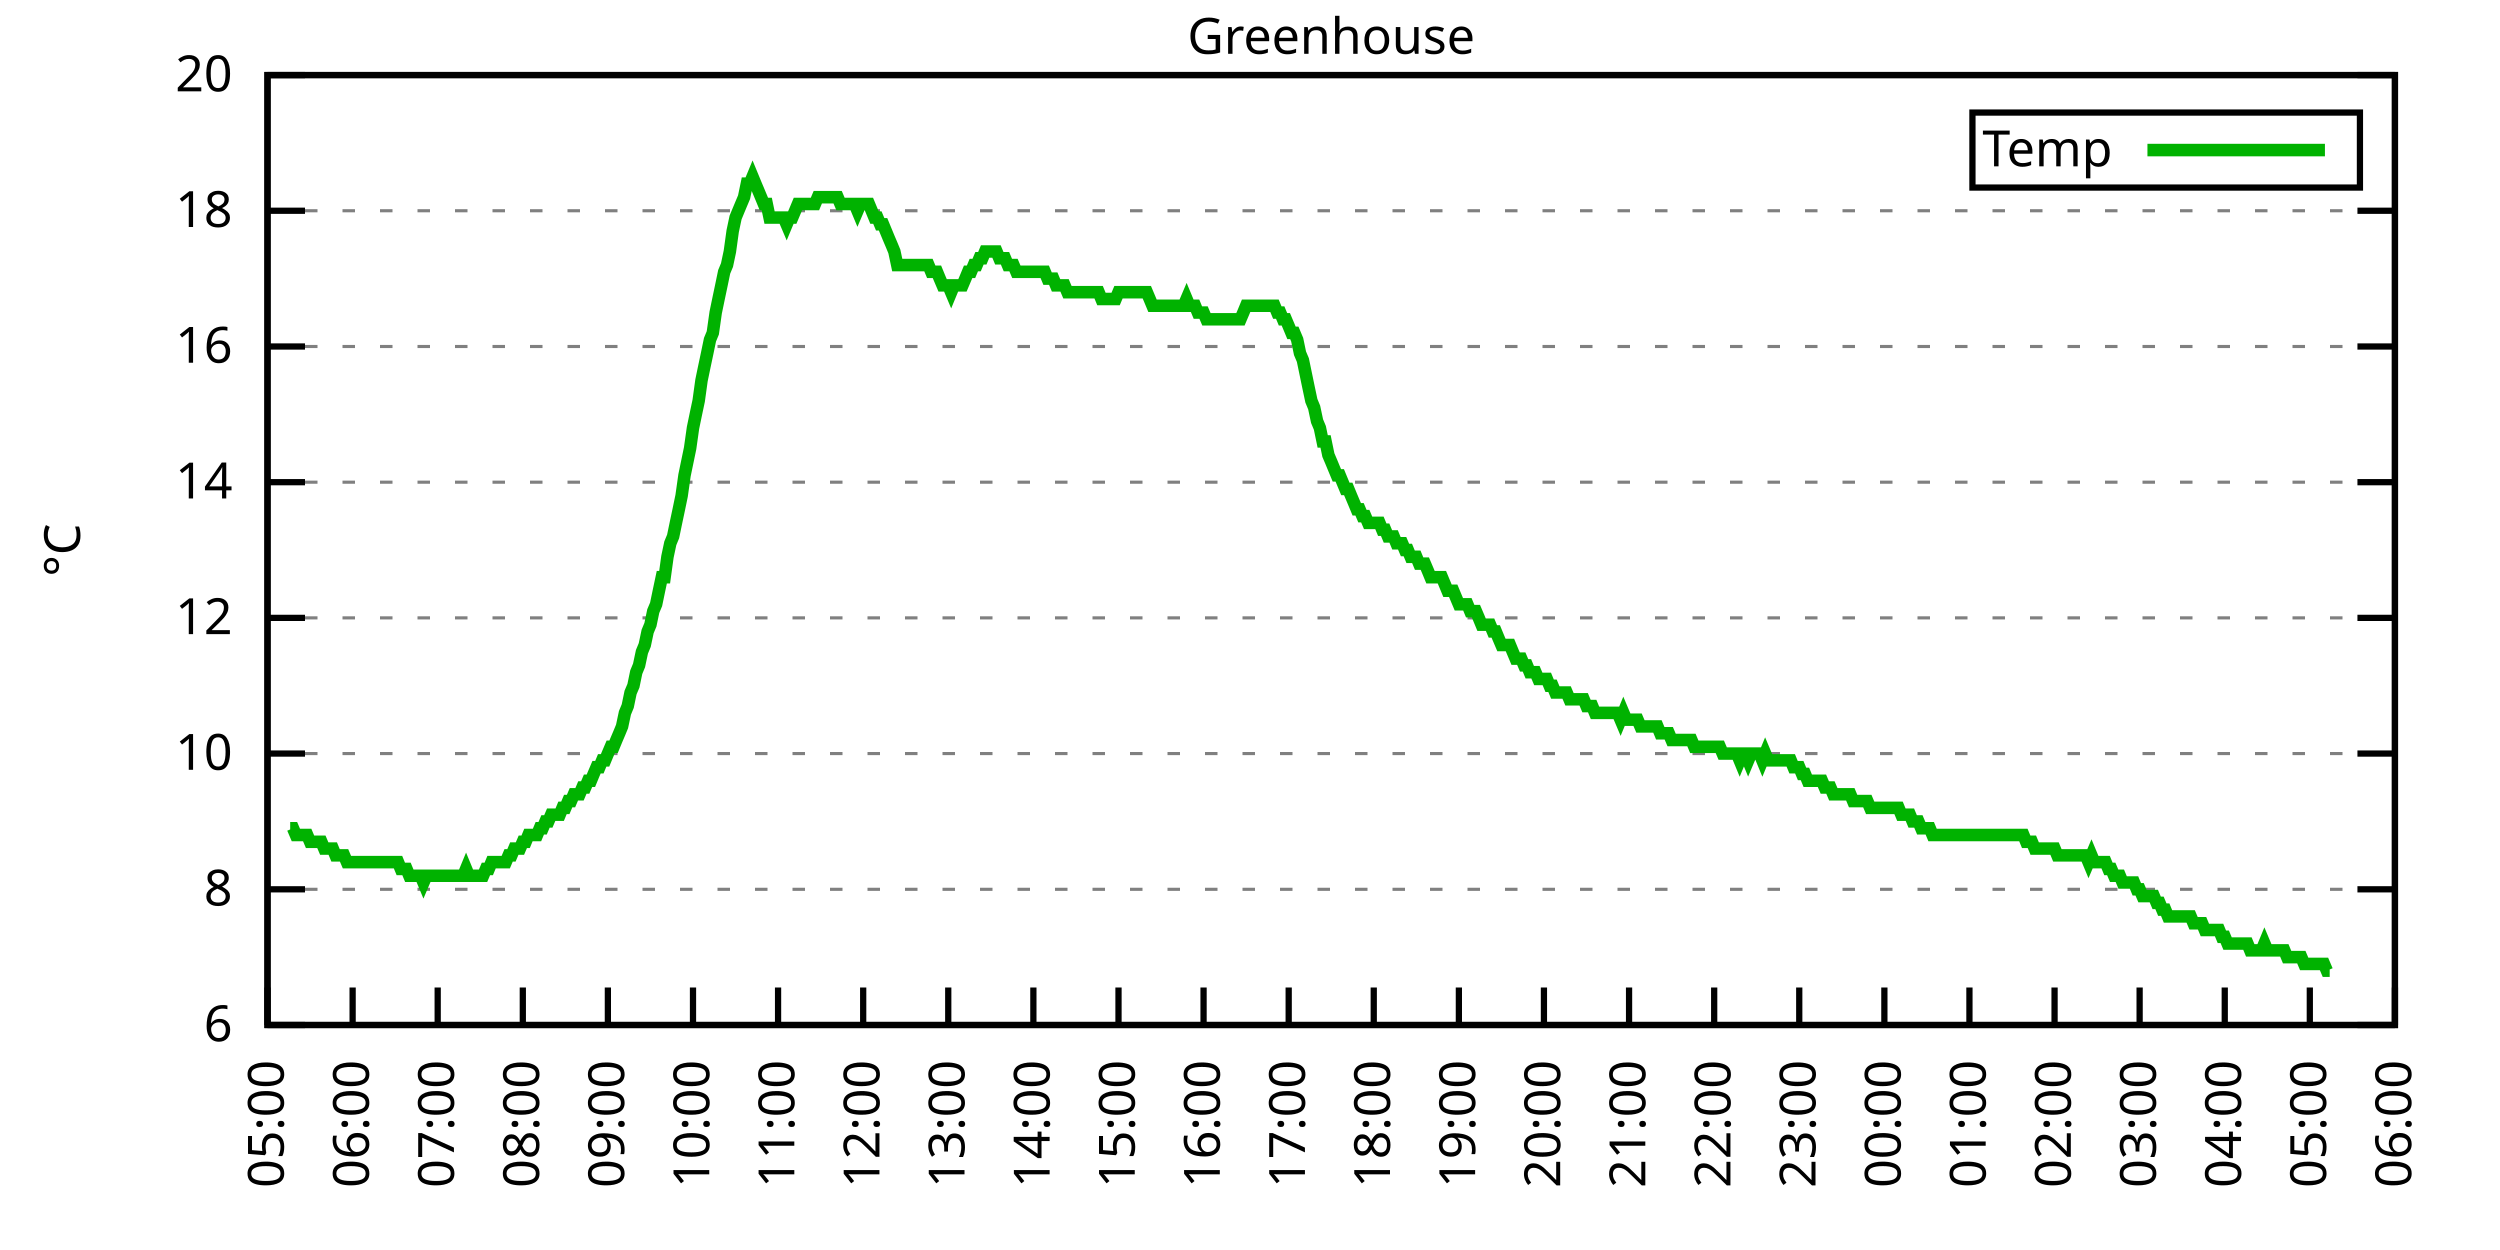
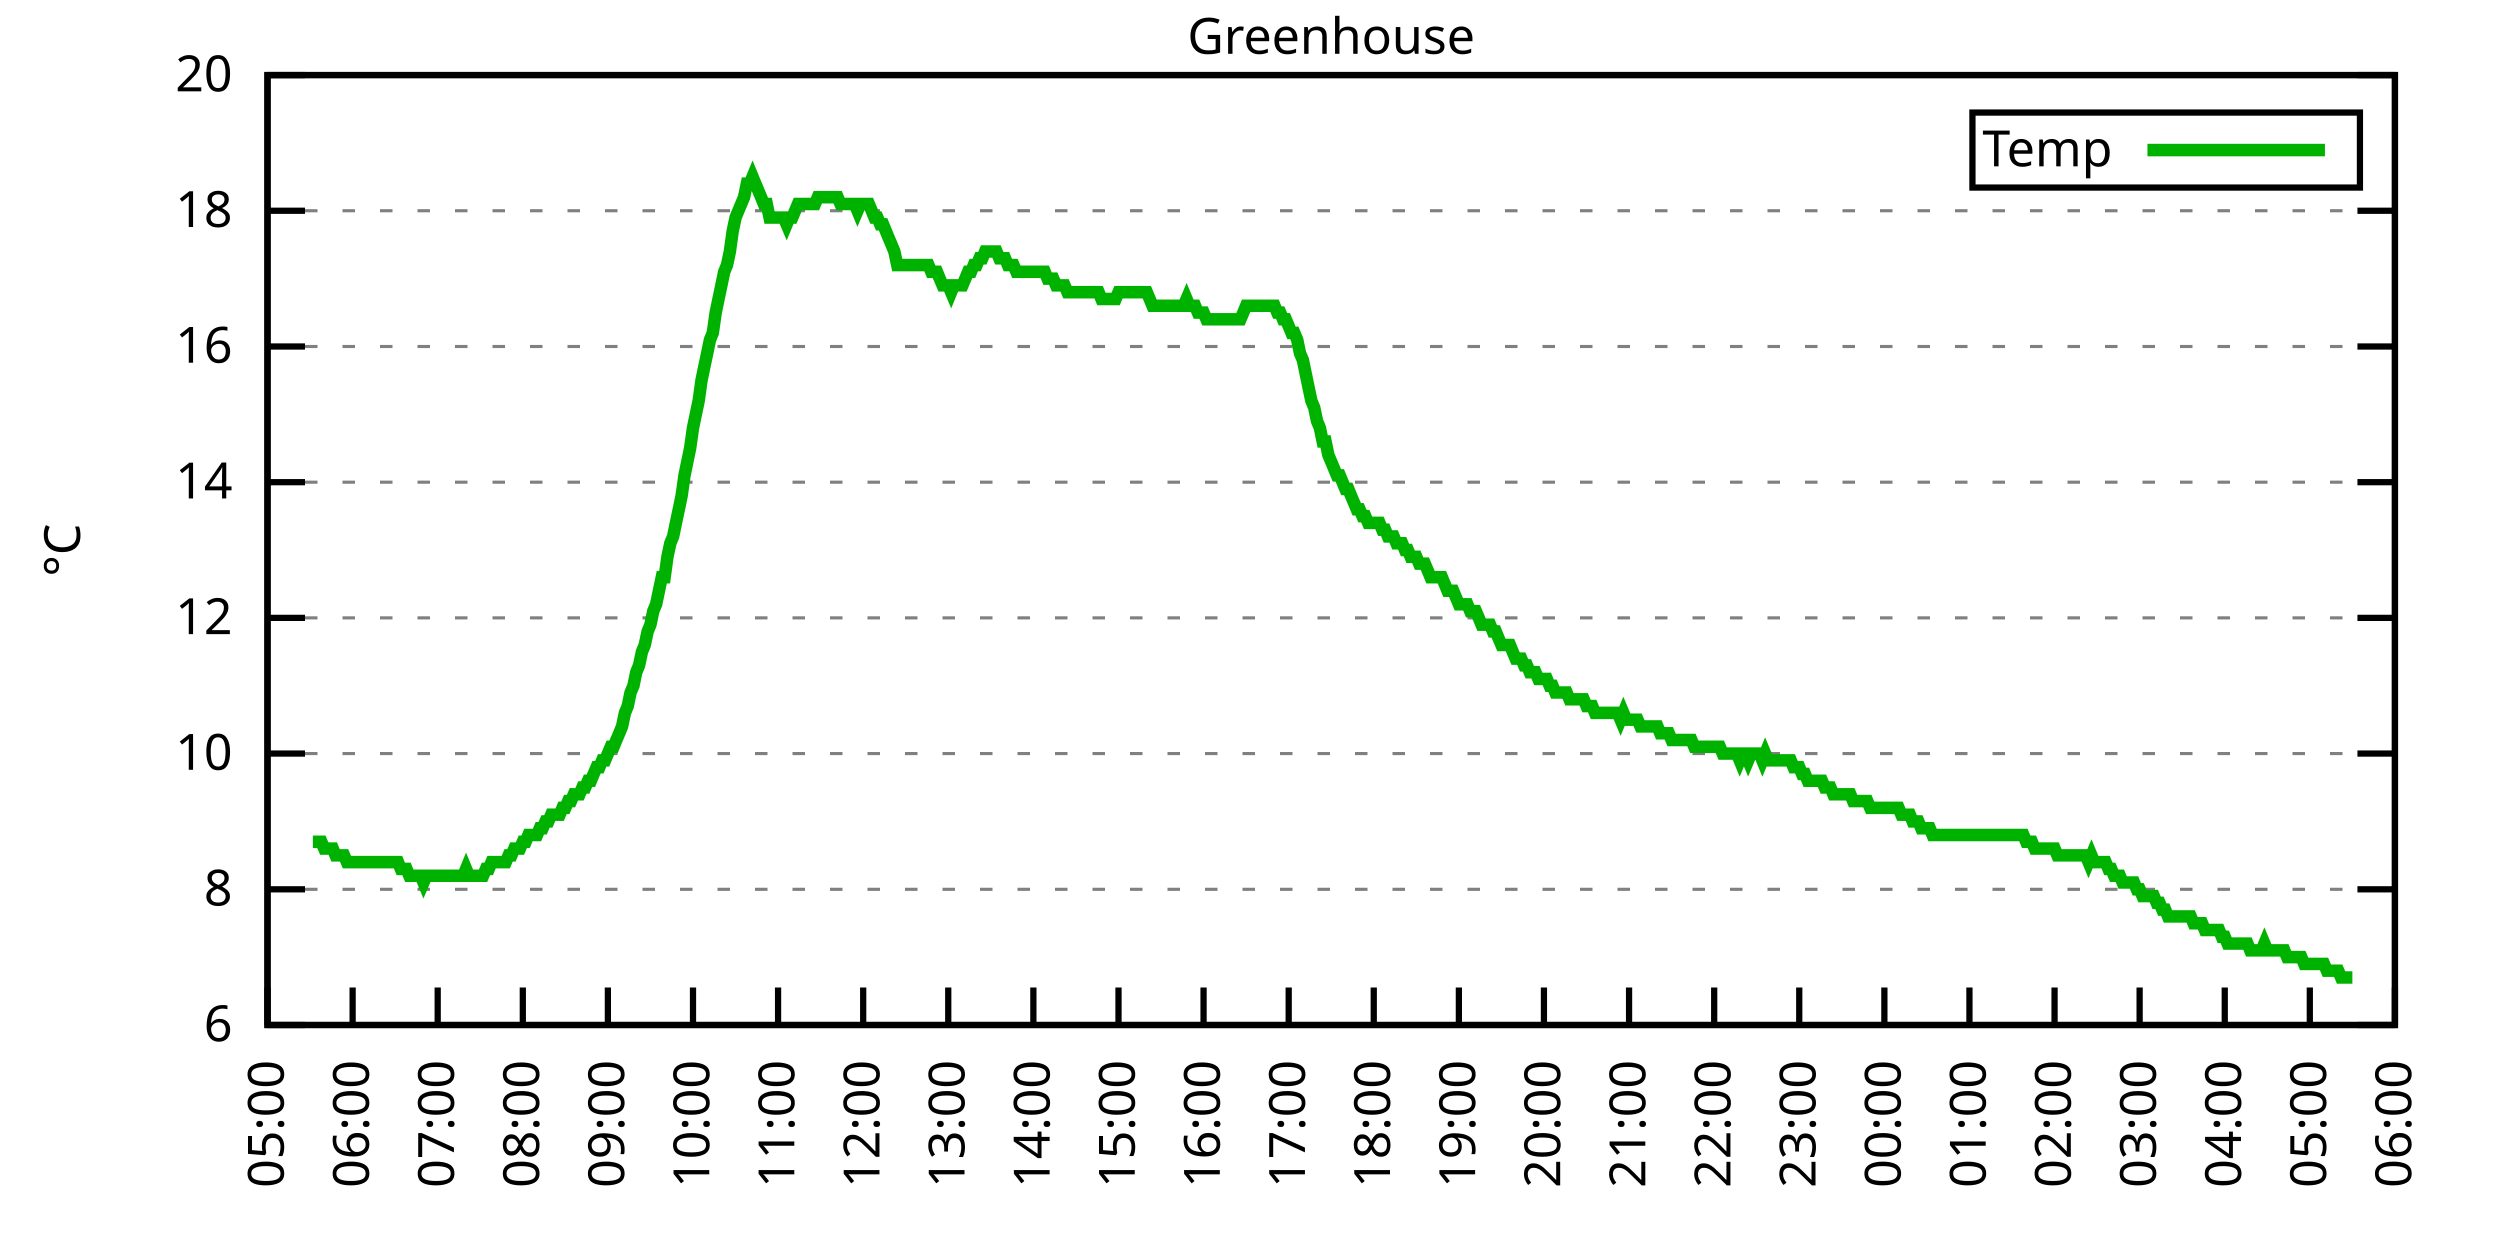
<svg xmlns="http://www.w3.org/2000/svg" xmlns:xlink="http://www.w3.org/1999/xlink" width="400" height="200" viewBox="0 0 400 200">
  <g id="gnuplot_canvas">
    <rect x="0" y="0" width="400" height="200" fill="none" />
    <defs>
      <circle id="gpDot" r="0.5" stroke-width="0.5" stroke="currentColor" />
      <path id="gpPt0" stroke-width="0.333" stroke="currentColor" d="M-1,0 h2 M0,-1 v2" />
      <path id="gpPt1" stroke-width="0.333" stroke="currentColor" d="M-1,-1 L1,1 M1,-1 L-1,1" />
      <path id="gpPt2" stroke-width="0.333" stroke="currentColor" d="M-1,0 L1,0 M0,-1 L0,1 M-1,-1 L1,1 M-1,1 L1,-1" />
      <rect id="gpPt3" stroke-width="0.333" stroke="currentColor" x="-1" y="-1" width="2" height="2" />
      <rect id="gpPt4" stroke-width="0.333" stroke="currentColor" fill="currentColor" x="-1" y="-1" width="2" height="2" />
      <circle id="gpPt5" stroke-width="0.333" stroke="currentColor" cx="0" cy="0" r="1" />
      <use xlink:href="#gpPt5" id="gpPt6" fill="currentColor" stroke="none" />
      <path id="gpPt7" stroke-width="0.333" stroke="currentColor" d="M0,-1.33 L-1.33,0.67 L1.33,0.67 z" />
      <use xlink:href="#gpPt7" id="gpPt8" fill="currentColor" stroke="none" />
      <use xlink:href="#gpPt7" id="gpPt9" stroke="currentColor" transform="rotate(180)" />
      <use xlink:href="#gpPt9" id="gpPt10" fill="currentColor" stroke="none" />
      <use xlink:href="#gpPt3" id="gpPt11" stroke="currentColor" transform="rotate(45)" />
      <use xlink:href="#gpPt11" id="gpPt12" fill="currentColor" stroke="none" />
      <path id="gpPt13" stroke-width="0.333" stroke="currentColor" d="M0,1.330 L1.265,0.411 L0.782,-1.067 L-0.782,-1.076 L-1.265,0.411 z" />
      <use xlink:href="#gpPt13" id="gpPt14" fill="currentColor" stroke="none" />
      <filter id="textbox" filterUnits="objectBoundingBox" x="0" y="0" height="1" width="1">
        <feFlood flood-color="white" flood-opacity="1" result="bgnd" />
        <feComposite in="SourceGraphic" in2="bgnd" operator="atop" />
      </filter>
      <filter id="greybox" filterUnits="objectBoundingBox" x="0" y="0" height="1" width="1">
        <feFlood flood-color="lightgrey" flood-opacity="1" result="grey" />
        <feComposite in="SourceGraphic" in2="grey" operator="atop" />
      </filter>
    </defs>
    <g fill="none" color="white" stroke="currentColor" stroke-width="1.00" stroke-linecap="butt" stroke-linejoin="miter">
</g>
    <g fill="none" color="black" stroke="currentColor" stroke-width="1.00" stroke-linecap="butt" stroke-linejoin="miter">
      <g stroke="none" shape-rendering="crispEdges">
        <polygon fill="rgb(255, 255, 255)" points="42.80,164.00 383.18,164.00 383.18,12.02 42.80,12.02 " />
      </g>
    </g>
    <g fill="none" color="black" stroke="currentColor" stroke-width="1.00" stroke-linecap="butt" stroke-linejoin="miter">
</g>
    <g fill="none" color="black" stroke="black" stroke-width="0.50" stroke-linecap="butt" stroke-linejoin="miter">
</g>
    <g fill="none" color="gray" stroke="currentColor" stroke-width="0.50" stroke-linecap="butt" stroke-linejoin="miter">
      <path stroke="gray" stroke-dasharray="2,4" class="gridline" d="M42.80,164.00 L383.19,164.00  " />
    </g>
    <g fill="none" color="gray" stroke="gray" stroke-width="1.00" stroke-linecap="butt" stroke-linejoin="miter">
</g>
    <g fill="none" color="black" stroke="currentColor" stroke-width="1.00" stroke-linecap="butt" stroke-linejoin="miter">
      <path stroke="black" d="M42.80,164.00 L48.80,164.00 M383.19,164.00 L377.19,164.00  " />
      <g transform="translate(37.20,166.60)" stroke="none" fill="black" font-family="Sans" font-size="8.00" text-anchor="end">
        <text>
          <tspan font-family="Sans"> 6</tspan>
        </text>
      </g>
    </g>
    <g fill="none" color="black" stroke="currentColor" stroke-width="1.00" stroke-linecap="butt" stroke-linejoin="miter">
</g>
    <g fill="none" color="black" stroke="black" stroke-width="0.50" stroke-linecap="butt" stroke-linejoin="miter">
</g>
    <g fill="none" color="gray" stroke="currentColor" stroke-width="0.50" stroke-linecap="butt" stroke-linejoin="miter">
      <path stroke="gray" stroke-dasharray="2,4" class="gridline" d="M42.80,142.29 L383.19,142.29  " />
    </g>
    <g fill="none" color="gray" stroke="gray" stroke-width="1.00" stroke-linecap="butt" stroke-linejoin="miter">
</g>
    <g fill="none" color="black" stroke="currentColor" stroke-width="1.00" stroke-linecap="butt" stroke-linejoin="miter">
      <path stroke="black" d="M42.80,142.29 L48.80,142.29 M383.19,142.29 L377.19,142.29  " />
      <g transform="translate(37.20,144.89)" stroke="none" fill="black" font-family="Sans" font-size="8.00" text-anchor="end">
        <text>
          <tspan font-family="Sans"> 8</tspan>
        </text>
      </g>
    </g>
    <g fill="none" color="black" stroke="currentColor" stroke-width="1.00" stroke-linecap="butt" stroke-linejoin="miter">
</g>
    <g fill="none" color="black" stroke="black" stroke-width="0.50" stroke-linecap="butt" stroke-linejoin="miter">
</g>
    <g fill="none" color="gray" stroke="currentColor" stroke-width="0.50" stroke-linecap="butt" stroke-linejoin="miter">
      <path stroke="gray" stroke-dasharray="2,4" class="gridline" d="M42.80,120.57 L383.19,120.57  " />
    </g>
    <g fill="none" color="gray" stroke="gray" stroke-width="1.00" stroke-linecap="butt" stroke-linejoin="miter">
</g>
    <g fill="none" color="black" stroke="currentColor" stroke-width="1.00" stroke-linecap="butt" stroke-linejoin="miter">
      <path stroke="black" d="M42.80,120.57 L48.80,120.57 M383.19,120.57 L377.19,120.57  " />
      <g transform="translate(37.20,123.17)" stroke="none" fill="black" font-family="Sans" font-size="8.00" text-anchor="end">
        <text>
          <tspan font-family="Sans"> 10</tspan>
        </text>
      </g>
    </g>
    <g fill="none" color="black" stroke="currentColor" stroke-width="1.00" stroke-linecap="butt" stroke-linejoin="miter">
</g>
    <g fill="none" color="black" stroke="black" stroke-width="0.50" stroke-linecap="butt" stroke-linejoin="miter">
</g>
    <g fill="none" color="gray" stroke="currentColor" stroke-width="0.50" stroke-linecap="butt" stroke-linejoin="miter">
      <path stroke="gray" stroke-dasharray="2,4" class="gridline" d="M42.80,98.86 L383.19,98.86  " />
    </g>
    <g fill="none" color="gray" stroke="gray" stroke-width="1.00" stroke-linecap="butt" stroke-linejoin="miter">
</g>
    <g fill="none" color="black" stroke="currentColor" stroke-width="1.00" stroke-linecap="butt" stroke-linejoin="miter">
      <path stroke="black" d="M42.80,98.86 L48.80,98.86 M383.19,98.86 L377.19,98.86  " />
      <g transform="translate(37.20,101.46)" stroke="none" fill="black" font-family="Sans" font-size="8.00" text-anchor="end">
        <text>
          <tspan font-family="Sans"> 12</tspan>
        </text>
      </g>
    </g>
    <g fill="none" color="black" stroke="currentColor" stroke-width="1.00" stroke-linecap="butt" stroke-linejoin="miter">
</g>
    <g fill="none" color="black" stroke="black" stroke-width="0.50" stroke-linecap="butt" stroke-linejoin="miter">
</g>
    <g fill="none" color="gray" stroke="currentColor" stroke-width="0.50" stroke-linecap="butt" stroke-linejoin="miter">
      <path stroke="gray" stroke-dasharray="2,4" class="gridline" d="M42.80,77.15 L383.19,77.15  " />
    </g>
    <g fill="none" color="gray" stroke="gray" stroke-width="1.00" stroke-linecap="butt" stroke-linejoin="miter">
</g>
    <g fill="none" color="black" stroke="currentColor" stroke-width="1.00" stroke-linecap="butt" stroke-linejoin="miter">
      <path stroke="black" d="M42.80,77.15 L48.80,77.15 M383.19,77.15 L377.19,77.15  " />
      <g transform="translate(37.20,79.75)" stroke="none" fill="black" font-family="Sans" font-size="8.00" text-anchor="end">
        <text>
          <tspan font-family="Sans"> 14</tspan>
        </text>
      </g>
    </g>
    <g fill="none" color="black" stroke="currentColor" stroke-width="1.00" stroke-linecap="butt" stroke-linejoin="miter">
</g>
    <g fill="none" color="black" stroke="black" stroke-width="0.50" stroke-linecap="butt" stroke-linejoin="miter">
</g>
    <g fill="none" color="gray" stroke="currentColor" stroke-width="0.50" stroke-linecap="butt" stroke-linejoin="miter">
      <path stroke="gray" stroke-dasharray="2,4" class="gridline" d="M42.80,55.44 L383.19,55.44  " />
    </g>
    <g fill="none" color="gray" stroke="gray" stroke-width="1.00" stroke-linecap="butt" stroke-linejoin="miter">
</g>
    <g fill="none" color="black" stroke="currentColor" stroke-width="1.00" stroke-linecap="butt" stroke-linejoin="miter">
      <path stroke="black" d="M42.80,55.44 L48.80,55.44 M383.19,55.44 L377.19,55.44  " />
      <g transform="translate(37.20,58.04)" stroke="none" fill="black" font-family="Sans" font-size="8.00" text-anchor="end">
        <text>
          <tspan font-family="Sans"> 16</tspan>
        </text>
      </g>
    </g>
    <g fill="none" color="black" stroke="currentColor" stroke-width="1.00" stroke-linecap="butt" stroke-linejoin="miter">
</g>
    <g fill="none" color="black" stroke="black" stroke-width="0.50" stroke-linecap="butt" stroke-linejoin="miter">
</g>
    <g fill="none" color="gray" stroke="currentColor" stroke-width="0.50" stroke-linecap="butt" stroke-linejoin="miter">
      <path stroke="gray" stroke-dasharray="2,4" class="gridline" d="M42.80,33.72 L383.19,33.72  " />
    </g>
    <g fill="none" color="gray" stroke="gray" stroke-width="1.00" stroke-linecap="butt" stroke-linejoin="miter">
</g>
    <g fill="none" color="black" stroke="currentColor" stroke-width="1.00" stroke-linecap="butt" stroke-linejoin="miter">
      <path stroke="black" d="M42.80,33.72 L48.80,33.72 M383.19,33.72 L377.19,33.72  " />
      <g transform="translate(37.20,36.32)" stroke="none" fill="black" font-family="Sans" font-size="8.00" text-anchor="end">
        <text>
          <tspan font-family="Sans"> 18</tspan>
        </text>
      </g>
    </g>
    <g fill="none" color="black" stroke="currentColor" stroke-width="1.00" stroke-linecap="butt" stroke-linejoin="miter">
</g>
    <g fill="none" color="black" stroke="black" stroke-width="0.50" stroke-linecap="butt" stroke-linejoin="miter">
</g>
    <g fill="none" color="gray" stroke="currentColor" stroke-width="0.50" stroke-linecap="butt" stroke-linejoin="miter">
      <path stroke="gray" stroke-dasharray="2,4" class="gridline" d="M42.80,12.01 L383.19,12.01  " />
    </g>
    <g fill="none" color="gray" stroke="gray" stroke-width="1.00" stroke-linecap="butt" stroke-linejoin="miter">
</g>
    <g fill="none" color="black" stroke="currentColor" stroke-width="1.00" stroke-linecap="butt" stroke-linejoin="miter">
      <path stroke="black" d="M42.80,12.01 L48.80,12.01 M383.19,12.01 L377.19,12.01  " />
      <g transform="translate(37.20,14.61)" stroke="none" fill="black" font-family="Sans" font-size="8.00" text-anchor="end">
        <text>
          <tspan font-family="Sans"> 20</tspan>
        </text>
      </g>
    </g>
    <g fill="none" color="black" stroke="currentColor" stroke-width="1.00" stroke-linecap="butt" stroke-linejoin="miter">
      <path stroke="black" d="M42.80,164.00 L42.80,158.00  " />
      <g transform="translate(45.40,169.60) rotate(270.00)" stroke="none" fill="black" font-family="Sans" font-size="8.00" text-anchor="end">
        <text>
          <tspan font-family="Sans">05:00</tspan>
        </text>
      </g>
    </g>
    <g fill="none" color="black" stroke="currentColor" stroke-width="1.00" stroke-linecap="butt" stroke-linejoin="miter">
      <path stroke="black" d="M56.42,164.00 L56.42,158.00  " />
      <g transform="translate(59.02,169.60) rotate(270.00)" stroke="none" fill="black" font-family="Sans" font-size="8.00" text-anchor="end">
        <text>
          <tspan font-family="Sans">06:00</tspan>
        </text>
      </g>
    </g>
    <g fill="none" color="black" stroke="currentColor" stroke-width="1.00" stroke-linecap="butt" stroke-linejoin="miter">
      <path stroke="black" d="M70.03,164.00 L70.03,158.00  " />
      <g transform="translate(72.63,169.60) rotate(270.00)" stroke="none" fill="black" font-family="Sans" font-size="8.00" text-anchor="end">
        <text>
          <tspan font-family="Sans">07:00</tspan>
        </text>
      </g>
    </g>
    <g fill="none" color="black" stroke="currentColor" stroke-width="1.00" stroke-linecap="butt" stroke-linejoin="miter">
      <path stroke="black" d="M83.65,164.00 L83.65,158.00  " />
      <g transform="translate(86.25,169.60) rotate(270.00)" stroke="none" fill="black" font-family="Sans" font-size="8.00" text-anchor="end">
        <text>
          <tspan font-family="Sans">08:00</tspan>
        </text>
      </g>
    </g>
    <g fill="none" color="black" stroke="currentColor" stroke-width="1.00" stroke-linecap="butt" stroke-linejoin="miter">
      <path stroke="black" d="M97.26,164.00 L97.26,158.00  " />
      <g transform="translate(99.86,169.60) rotate(270.00)" stroke="none" fill="black" font-family="Sans" font-size="8.00" text-anchor="end">
        <text>
          <tspan font-family="Sans">09:00</tspan>
        </text>
      </g>
    </g>
    <g fill="none" color="black" stroke="currentColor" stroke-width="1.00" stroke-linecap="butt" stroke-linejoin="miter">
      <path stroke="black" d="M110.88,164.00 L110.88,158.00  " />
      <g transform="translate(113.48,169.60) rotate(270.00)" stroke="none" fill="black" font-family="Sans" font-size="8.00" text-anchor="end">
        <text>
          <tspan font-family="Sans">10:00</tspan>
        </text>
      </g>
    </g>
    <g fill="none" color="black" stroke="currentColor" stroke-width="1.00" stroke-linecap="butt" stroke-linejoin="miter">
      <path stroke="black" d="M124.49,164.00 L124.49,158.00  " />
      <g transform="translate(127.09,169.60) rotate(270.00)" stroke="none" fill="black" font-family="Sans" font-size="8.00" text-anchor="end">
        <text>
          <tspan font-family="Sans">11:00</tspan>
        </text>
      </g>
    </g>
    <g fill="none" color="black" stroke="currentColor" stroke-width="1.00" stroke-linecap="butt" stroke-linejoin="miter">
      <path stroke="black" d="M138.11,164.00 L138.11,158.00  " />
      <g transform="translate(140.71,169.60) rotate(270.00)" stroke="none" fill="black" font-family="Sans" font-size="8.00" text-anchor="end">
        <text>
          <tspan font-family="Sans">12:00</tspan>
        </text>
      </g>
    </g>
    <g fill="none" color="black" stroke="currentColor" stroke-width="1.00" stroke-linecap="butt" stroke-linejoin="miter">
      <path stroke="black" d="M151.72,164.00 L151.72,158.00  " />
      <g transform="translate(154.32,169.60) rotate(270.00)" stroke="none" fill="black" font-family="Sans" font-size="8.00" text-anchor="end">
        <text>
          <tspan font-family="Sans">13:00</tspan>
        </text>
      </g>
    </g>
    <g fill="none" color="black" stroke="currentColor" stroke-width="1.00" stroke-linecap="butt" stroke-linejoin="miter">
      <path stroke="black" d="M165.34,164.00 L165.34,158.00  " />
      <g transform="translate(167.94,169.60) rotate(270.00)" stroke="none" fill="black" font-family="Sans" font-size="8.00" text-anchor="end">
        <text>
          <tspan font-family="Sans">14:00</tspan>
        </text>
      </g>
    </g>
    <g fill="none" color="black" stroke="currentColor" stroke-width="1.00" stroke-linecap="butt" stroke-linejoin="miter">
      <path stroke="black" d="M178.96,164.00 L178.96,158.00  " />
      <g transform="translate(181.56,169.60) rotate(270.00)" stroke="none" fill="black" font-family="Sans" font-size="8.00" text-anchor="end">
        <text>
          <tspan font-family="Sans">15:00</tspan>
        </text>
      </g>
    </g>
    <g fill="none" color="black" stroke="currentColor" stroke-width="1.00" stroke-linecap="butt" stroke-linejoin="miter">
      <path stroke="black" d="M192.57,164.00 L192.57,158.00  " />
      <g transform="translate(195.17,169.60) rotate(270.00)" stroke="none" fill="black" font-family="Sans" font-size="8.00" text-anchor="end">
        <text>
          <tspan font-family="Sans">16:00</tspan>
        </text>
      </g>
    </g>
    <g fill="none" color="black" stroke="currentColor" stroke-width="1.00" stroke-linecap="butt" stroke-linejoin="miter">
      <path stroke="black" d="M206.19,164.00 L206.19,158.00  " />
      <g transform="translate(208.79,169.60) rotate(270.00)" stroke="none" fill="black" font-family="Sans" font-size="8.00" text-anchor="end">
        <text>
          <tspan font-family="Sans">17:00</tspan>
        </text>
      </g>
    </g>
    <g fill="none" color="black" stroke="currentColor" stroke-width="1.00" stroke-linecap="butt" stroke-linejoin="miter">
      <path stroke="black" d="M219.80,164.00 L219.80,158.00  " />
      <g transform="translate(222.40,169.60) rotate(270.00)" stroke="none" fill="black" font-family="Sans" font-size="8.00" text-anchor="end">
        <text>
          <tspan font-family="Sans">18:00</tspan>
        </text>
      </g>
    </g>
    <g fill="none" color="black" stroke="currentColor" stroke-width="1.00" stroke-linecap="butt" stroke-linejoin="miter">
      <path stroke="black" d="M233.42,164.00 L233.42,158.00  " />
      <g transform="translate(236.02,169.60) rotate(270.00)" stroke="none" fill="black" font-family="Sans" font-size="8.00" text-anchor="end">
        <text>
          <tspan font-family="Sans">19:00</tspan>
        </text>
      </g>
    </g>
    <g fill="none" color="black" stroke="currentColor" stroke-width="1.00" stroke-linecap="butt" stroke-linejoin="miter">
      <path stroke="black" d="M247.03,164.00 L247.03,158.00  " />
      <g transform="translate(249.63,169.60) rotate(270.00)" stroke="none" fill="black" font-family="Sans" font-size="8.00" text-anchor="end">
        <text>
          <tspan font-family="Sans">20:00</tspan>
        </text>
      </g>
    </g>
    <g fill="none" color="black" stroke="currentColor" stroke-width="1.00" stroke-linecap="butt" stroke-linejoin="miter">
      <path stroke="black" d="M260.65,164.00 L260.65,158.00  " />
      <g transform="translate(263.25,169.60) rotate(270.00)" stroke="none" fill="black" font-family="Sans" font-size="8.00" text-anchor="end">
        <text>
          <tspan font-family="Sans">21:00</tspan>
        </text>
      </g>
    </g>
    <g fill="none" color="black" stroke="currentColor" stroke-width="1.00" stroke-linecap="butt" stroke-linejoin="miter">
      <path stroke="black" d="M274.27,164.00 L274.27,158.00  " />
      <g transform="translate(276.87,169.60) rotate(270.00)" stroke="none" fill="black" font-family="Sans" font-size="8.00" text-anchor="end">
        <text>
          <tspan font-family="Sans">22:00</tspan>
        </text>
      </g>
    </g>
    <g fill="none" color="black" stroke="currentColor" stroke-width="1.00" stroke-linecap="butt" stroke-linejoin="miter">
      <path stroke="black" d="M287.88,164.00 L287.88,158.00  " />
      <g transform="translate(290.48,169.60) rotate(270.00)" stroke="none" fill="black" font-family="Sans" font-size="8.00" text-anchor="end">
        <text>
          <tspan font-family="Sans">23:00</tspan>
        </text>
      </g>
    </g>
    <g fill="none" color="black" stroke="currentColor" stroke-width="1.00" stroke-linecap="butt" stroke-linejoin="miter">
      <path stroke="black" d="M301.50,164.00 L301.50,158.00  " />
      <g transform="translate(304.10,169.60) rotate(270.00)" stroke="none" fill="black" font-family="Sans" font-size="8.00" text-anchor="end">
        <text>
          <tspan font-family="Sans">00:00</tspan>
        </text>
      </g>
    </g>
    <g fill="none" color="black" stroke="currentColor" stroke-width="1.00" stroke-linecap="butt" stroke-linejoin="miter">
      <path stroke="black" d="M315.11,164.00 L315.11,158.00  " />
      <g transform="translate(317.71,169.60) rotate(270.00)" stroke="none" fill="black" font-family="Sans" font-size="8.00" text-anchor="end">
        <text>
          <tspan font-family="Sans">01:00</tspan>
        </text>
      </g>
    </g>
    <g fill="none" color="black" stroke="currentColor" stroke-width="1.00" stroke-linecap="butt" stroke-linejoin="miter">
      <path stroke="black" d="M328.73,164.00 L328.73,158.00  " />
      <g transform="translate(331.33,169.60) rotate(270.00)" stroke="none" fill="black" font-family="Sans" font-size="8.00" text-anchor="end">
        <text>
          <tspan font-family="Sans">02:00</tspan>
        </text>
      </g>
    </g>
    <g fill="none" color="black" stroke="currentColor" stroke-width="1.00" stroke-linecap="butt" stroke-linejoin="miter">
      <path stroke="black" d="M342.34,164.00 L342.34,158.00  " />
      <g transform="translate(344.94,169.60) rotate(270.00)" stroke="none" fill="black" font-family="Sans" font-size="8.00" text-anchor="end">
        <text>
          <tspan font-family="Sans">03:00</tspan>
        </text>
      </g>
    </g>
    <g fill="none" color="black" stroke="currentColor" stroke-width="1.00" stroke-linecap="butt" stroke-linejoin="miter">
      <path stroke="black" d="M355.96,164.00 L355.96,158.00  " />
      <g transform="translate(358.56,169.60) rotate(270.00)" stroke="none" fill="black" font-family="Sans" font-size="8.00" text-anchor="end">
        <text>
          <tspan font-family="Sans">04:00</tspan>
        </text>
      </g>
    </g>
    <g fill="none" color="black" stroke="currentColor" stroke-width="1.00" stroke-linecap="butt" stroke-linejoin="miter">
      <path stroke="black" d="M369.57,164.00 L369.57,158.00  " />
      <g transform="translate(372.17,169.60) rotate(270.00)" stroke="none" fill="black" font-family="Sans" font-size="8.00" text-anchor="end">
        <text>
          <tspan font-family="Sans">05:00</tspan>
        </text>
      </g>
    </g>
    <g fill="none" color="black" stroke="currentColor" stroke-width="1.00" stroke-linecap="butt" stroke-linejoin="miter">
      <path stroke="black" d="M383.19,164.00 L383.19,158.00  " />
      <g transform="translate(385.79,169.60) rotate(270.00)" stroke="none" fill="black" font-family="Sans" font-size="8.00" text-anchor="end">
        <text>
          <tspan font-family="Sans">06:00</tspan>
        </text>
      </g>
    </g>
    <g fill="none" color="black" stroke="currentColor" stroke-width="1.00" stroke-linecap="butt" stroke-linejoin="miter">
</g>
    <g fill="none" color="black" stroke="currentColor" stroke-width="1.00" stroke-linecap="butt" stroke-linejoin="miter">
      <path stroke="black" d="M42.80,12.01 L42.80,164.00 L383.19,164.00 L383.19,12.01 L42.80,12.01 Z  " />
    </g>
    <g fill="none" color="black" stroke="currentColor" stroke-width="1.00" stroke-linecap="butt" stroke-linejoin="miter">
</g>
    <g fill="none" color="black" stroke="currentColor" stroke-width="1.00" stroke-linecap="butt" stroke-linejoin="miter">
      <path stroke="black" d="M315.59,30.01 L315.59,18.01 L377.59,18.01 L377.59,30.01 L315.59,30.01 Z  " />
    </g>
    <g id="Greenhouse_plot_1">
      <g fill="none" color="white" stroke="black" stroke-width="2.00" stroke-linecap="butt" stroke-linejoin="miter">
</g>
      <g fill="none" color="black" stroke="currentColor" stroke-width="2.00" stroke-linecap="butt" stroke-linejoin="miter">
        <g transform="translate(337.99,26.61)" stroke="none" fill="black" font-family="Sans" font-size="8.00" text-anchor="end">
          <text>
            <tspan font-family="Sans">Temp</tspan>
          </text>
        </g>
      </g>
      <g fill="none" color="black" stroke="currentColor" stroke-width="2.00" stroke-linecap="butt" stroke-linejoin="miter">
-         <path stroke="rgb(  0, 178,   0)" d="M343.59,24.01 L371.99,24.01 M46.43,132.52 L46.88,132.52 L47.34,133.60 L47.79,133.60 L48.25,133.60 L48.70,133.60   L49.15,133.60 L49.61,134.69 L50.06,134.69 L50.52,134.69 L50.97,134.69 L51.42,134.69 L51.88,135.77 L52.33,135.77   L52.78,135.77 L53.24,135.77 L53.69,136.86 L54.15,136.86 L54.60,136.86 L55.05,136.86 L55.51,137.94 L55.96,137.94   L56.42,137.94 L56.87,137.94 L57.32,137.94 L57.78,137.94 L58.23,137.94 L58.68,137.94 L59.14,137.94 L59.59,137.94   L60.05,137.94 L60.50,137.94 L60.95,137.94 L61.41,137.94 L61.86,137.94 L62.32,137.94 L62.77,137.94 L63.22,137.94   L63.68,137.94 L64.13,139.03 L64.58,139.03 L65.04,139.03 L65.49,140.12 L65.95,140.12 L66.40,140.12 L66.85,140.12   L67.31,140.12 L67.76,141.20 L68.22,140.12 L68.67,140.12 L69.12,140.12 L69.58,140.12 L70.03,140.12 L70.49,140.12   L70.94,140.12 L71.39,140.12 L71.85,140.12 L72.30,140.12 L72.75,140.12 L73.21,140.12 L73.66,140.12 L74.12,140.12   L74.57,139.03 L75.02,140.12 L75.48,140.12 L75.93,140.12 L76.39,140.12 L76.84,140.12 L77.29,140.12 L77.75,139.03   L78.20,139.03 L78.65,137.94 L79.11,137.94 L79.56,137.94 L80.02,137.94 L80.47,137.94 L80.92,137.94 L81.38,136.86   L81.83,136.86 L82.29,135.77 L82.74,135.77 L83.19,135.77 L83.65,134.69 L84.10,134.69 L84.55,133.60 L85.01,133.60   L85.46,133.60 L85.92,133.60 L86.37,132.52 L86.82,132.52 L87.28,131.43 L87.73,131.43 L88.19,130.35 L88.64,130.35   L89.09,130.35 L89.55,130.35 L90.00,129.26 L90.45,129.26 L90.91,128.17 L91.36,128.17 L91.82,127.09 L92.27,127.09   L92.72,127.09 L93.18,126.00 L93.63,126.00 L94.09,124.92 L94.54,124.92 L94.99,123.83 L95.45,122.75 L95.90,122.75   L96.35,121.66 L96.81,121.66 L97.26,120.57 L97.72,119.49 L98.17,119.49 L98.62,118.40 L99.08,117.32 L99.53,116.23   L99.99,114.06 L100.44,112.97 L100.89,110.80 L101.35,109.72 L101.80,107.55 L102.25,106.46 L102.71,104.29 L103.16,103.20   L103.62,101.03 L104.07,99.95 L104.52,97.78 L104.98,96.69 L105.43,94.52 L105.89,92.35 L106.34,92.35 L106.79,89.09   L107.25,86.92 L107.70,85.83 L108.15,83.66 L108.61,81.49 L109.06,79.32 L109.52,76.06 L109.97,73.89 L110.42,71.72   L110.88,68.46 L111.33,66.29 L111.79,64.12 L112.24,60.86 L112.69,58.69 L113.15,56.52 L113.60,54.35 L114.05,53.26   L114.51,50.01 L114.96,47.84 L115.42,45.66 L115.87,43.49 L116.32,42.41 L116.78,40.24 L117.23,36.98 L117.69,34.81   L118.14,33.72 L118.59,32.64 L119.05,31.55 L119.50,29.38 L119.96,29.38 L120.41,28.29 L120.86,29.38 L121.32,30.47   L121.77,31.55 L122.22,32.64 L122.68,32.64 L123.13,34.81 L123.59,34.81 L124.04,34.81 L124.49,34.81 L124.95,34.81   L125.40,34.81 L125.86,35.89 L126.31,34.81 L126.76,34.81 L127.22,33.72 L127.67,32.64 L128.12,32.64 L128.58,32.64   L129.03,32.64 L129.49,32.64 L129.94,32.64 L130.39,32.64 L130.85,31.55 L131.30,31.55 L131.76,31.55 L132.21,31.55   L132.66,31.55 L133.12,31.55 L133.57,31.55 L134.02,31.55 L134.48,32.64 L134.93,32.64 L135.39,32.64 L135.84,32.64   L136.29,32.64 L136.75,32.64 L137.20,33.72 L137.66,32.64 L138.11,32.64 L138.56,32.64 L139.02,32.64 L139.47,33.72   L139.92,34.81 L140.38,34.81 L140.83,35.89 L141.29,35.89 L141.74,36.98 L142.19,38.07 L142.65,39.15 L143.10,40.24   L143.56,42.41 L144.01,42.41 L144.46,42.41 L144.92,42.41 L145.37,42.41 L145.82,42.41 L146.28,42.41 L146.73,42.41   L147.19,42.41 L147.64,42.41 L148.09,42.41 L148.55,42.41 L149.00,43.49 L149.46,43.49 L149.91,43.49 L150.36,44.58   L150.82,45.66 L151.27,45.66 L151.72,45.66 L152.18,46.75 L152.63,45.66 L153.09,45.66 L153.54,45.66 L153.99,45.66   L154.45,44.58 L154.90,43.49 L155.36,43.49 L155.81,42.41 L156.26,42.41 L156.72,41.32 L157.17,41.32 L157.62,40.24   L158.08,40.24 L158.53,40.24 L158.99,40.24 L159.44,40.24 L159.89,41.32 L160.35,41.32 L160.80,41.32 L161.26,42.41   L161.71,42.41 L162.16,42.41 L162.62,43.49 L163.07,43.49 L163.52,43.49 L163.98,43.49 L164.43,43.49 L164.89,43.49   L165.34,43.49 L165.79,43.49 L166.25,43.49 L166.70,43.49 L167.16,43.49 L167.61,44.58 L168.06,44.58 L168.52,44.58   L168.97,45.66 L169.43,45.66 L169.88,45.66 L170.33,45.66 L170.79,46.75 L171.24,46.75 L171.69,46.75 L172.15,46.75   L172.60,46.75 L173.06,46.75 L173.51,46.75 L173.96,46.75 L174.42,46.75 L174.87,46.75 L175.33,46.75 L175.78,46.75   L176.23,47.84 L176.69,47.84 L177.14,47.84 L177.59,47.84 L178.05,47.84 L178.50,47.84 L178.96,46.75 L179.41,46.75   L179.86,46.75 L180.32,46.75 L180.77,46.75 L181.23,46.75 L181.68,46.75 L182.13,46.75 L182.59,46.75 L183.04,46.75   L183.49,46.75 L183.95,47.84 L184.40,48.92 L184.86,48.92 L185.31,48.92 L185.76,48.92 L186.22,48.92 L186.67,48.92   L187.13,48.92 L187.58,48.92 L188.03,48.92 L188.49,48.92 L188.94,48.92 L189.39,48.92 L189.85,47.84 L190.30,48.92   L190.76,48.92 L191.21,48.92 L191.66,50.01 L192.12,50.01 L192.57,50.01 L193.03,51.09 L193.48,51.09 L193.93,51.09   L194.39,51.09 L194.84,51.09 L195.29,51.09 L195.75,51.09 L196.20,51.09 L196.66,51.09 L197.11,51.09 L197.56,51.09   L198.02,51.09 L198.47,51.09 L198.93,50.01 L199.38,48.92 L199.83,48.92 L200.29,48.92 L200.74,48.92 L201.19,48.92   L201.65,48.92 L202.10,48.92 L202.56,48.92 L203.01,48.92 L203.46,48.92 L203.92,48.92 L204.37,50.01 L204.83,50.01   L205.28,51.09 L205.73,51.09 L206.19,52.18 L206.64,53.26 L207.09,53.26 L207.55,54.35 L208.00,56.52 L208.46,57.61   L208.91,59.78 L209.36,61.95 L209.82,64.12 L210.27,65.21 L210.73,67.38 L211.18,68.46 L211.63,70.63 L212.09,70.63   L212.54,72.81 L213.00,73.89 L213.45,74.98 L213.90,76.06 L214.36,76.06 L214.81,77.15 L215.26,78.23 L215.72,78.23   L216.17,79.32 L216.63,80.41 L217.08,81.49 L217.53,81.49 L217.99,82.58 L218.44,82.58 L218.90,83.66 L219.35,83.66   L219.80,83.66 L220.26,83.66 L220.71,83.66 L221.16,84.75 L221.62,84.75 L222.07,85.83 L222.53,85.83 L222.98,85.83   L223.43,86.92 L223.89,86.92 L224.34,86.92 L224.80,88.00 L225.25,88.00 L225.70,89.09 L226.16,89.09 L226.61,89.09   L227.06,90.18 L227.52,90.18 L227.97,90.18 L228.43,91.26 L228.88,92.35 L229.33,92.35 L229.79,92.35 L230.24,92.35   L230.70,92.35 L231.15,93.43 L231.60,94.52 L232.06,94.52 L232.51,94.52 L232.96,95.60 L233.42,96.69 L233.87,96.69   L234.33,96.69 L234.78,96.69 L235.23,97.78 L235.69,97.78 L236.14,97.78 L236.60,98.86 L237.05,99.95 L237.50,99.95   L237.96,99.95 L238.41,99.95 L238.86,101.03 L239.32,101.03 L239.77,102.12 L240.23,103.20 L240.68,103.20 L241.13,103.20   L241.59,103.20 L242.04,104.29 L242.50,105.38 L242.95,105.38 L243.40,105.38 L243.86,106.46 L244.31,106.46 L244.76,107.55   L245.22,107.55 L245.67,107.55 L246.13,108.63 L246.58,108.63 L247.03,108.63 L247.49,108.63 L247.94,109.72 L248.40,109.72   L248.85,110.80 L249.30,110.80 L249.76,110.80 L250.21,110.80 L250.66,110.80 L251.12,111.89 L251.57,111.89 L252.03,111.89   L252.48,111.89 L252.93,111.89 L253.39,111.89 L253.84,112.97 L254.30,112.97 L254.75,112.97 L255.20,114.06 L255.66,114.06   L256.11,114.06 L256.56,114.06 L257.02,114.06 L257.47,114.06 L257.93,114.06 L258.38,114.06 L258.83,114.06 L259.29,115.15   L259.74,114.06 L260.20,115.15 L260.65,115.15 L261.10,115.15 L261.56,115.15 L262.01,115.15 L262.47,116.23 L262.92,116.23   L263.37,116.23 L263.83,116.23 L264.28,116.23 L264.73,116.23 L265.19,116.23 L265.64,117.32 L266.10,117.32 L266.55,117.32   L267.00,117.32 L267.46,118.40 L267.91,118.40 L268.37,118.40 L268.82,118.40 L269.27,118.40 L269.73,118.40 L270.18,118.40   L270.63,118.40 L271.09,119.49 L271.54,119.49 L272.00,119.49 L272.45,119.49 L272.90,119.49 L273.36,119.49 L273.81,119.49   L274.27,119.49 L274.72,119.49 L275.17,119.49 L275.63,120.57 L276.08,120.57 L276.53,120.57 L276.99,120.57 L277.44,120.57   L277.90,120.57 L278.35,121.66 L278.80,120.57 L279.26,120.57 L279.71,121.66 L280.17,120.57 L280.62,120.57 L281.07,120.57   L281.53,120.57 L281.98,121.66 L282.43,120.57 L282.89,121.66 L283.34,121.66 L283.80,121.66 L284.25,121.66 L284.70,121.66   L285.16,121.66 L285.61,121.66 L286.07,121.66 L286.52,121.66 L286.97,122.75 L287.43,122.75 L287.88,122.75 L288.33,123.83   L288.79,123.83 L289.24,124.92 L289.70,124.92 L290.15,124.92 L290.60,124.92 L291.06,124.92 L291.51,124.92 L291.97,126.00   L292.42,126.00 L292.87,126.00 L293.33,127.09 L293.78,127.09 L294.23,127.09 L294.69,127.09 L295.14,127.09 L295.60,127.09   L296.05,127.09 L296.50,128.17 L296.96,128.17 L297.41,128.17 L297.87,128.17 L298.32,128.17 L298.77,128.17 L299.23,129.26   L299.68,129.26 L300.13,129.26 L300.59,129.26 L301.04,129.26 L301.50,129.26 L301.95,129.26 L302.40,129.26 L302.86,129.26   L303.31,129.26 L303.77,129.26 L304.22,130.35 L304.67,130.35 L305.13,130.35 L305.58,130.35 L306.03,131.43 L306.49,131.43   L306.94,131.43 L307.40,132.52 L307.85,132.52 L308.30,132.52 L308.76,132.52 L309.21,133.60 L309.67,133.60 L310.12,133.60   L310.57,133.60 L311.03,133.60 L311.48,133.60 L311.94,133.60 L312.39,133.60 L312.84,133.60 L313.30,133.60 L313.75,133.60   L314.20,133.60 L314.66,133.60 L315.11,133.60 L315.57,133.60 L316.02,133.60 L316.47,133.60 L316.93,133.60 L317.38,133.60   L317.84,133.60 L318.29,133.60 L318.74,133.60 L319.20,133.60 L319.65,133.60 L320.10,133.60 L320.56,133.60 L321.01,133.60   L321.47,133.60 L321.92,133.60 L322.37,133.60 L322.83,133.60 L323.28,133.60 L323.74,133.60 L324.19,134.69 L324.64,134.69   L325.10,134.69 L325.55,135.77 L326.00,135.77 L326.46,135.77 L326.91,135.77 L327.37,135.77 L327.82,135.77 L328.27,135.77   L328.73,135.77 L329.18,136.86 L329.64,136.86 L330.09,136.86 L330.54,136.86 L331.00,136.86 L331.45,136.86 L331.90,136.86   L332.36,136.86 L332.81,136.86 L333.27,136.86 L333.72,136.86 L334.17,137.94 L334.63,136.86 L335.08,137.94 L335.54,137.94   L335.99,137.94 L336.44,137.94 L336.90,137.94 L337.35,139.03 L337.80,139.03 L338.26,140.12 L338.71,140.12 L339.17,140.12   L339.62,141.20 L340.07,141.20 L340.53,141.20 L340.98,141.20 L341.44,141.20 L341.89,142.29 L342.34,142.29 L342.80,143.37   L343.25,143.37 L343.70,143.37 L344.16,143.37 L344.61,143.37 L345.07,144.46 L345.52,144.46 L345.97,145.54 L346.43,145.54   L346.88,146.63 L347.34,146.63 L347.79,146.63 L348.24,146.63 L348.70,146.63 L349.15,146.63 L349.60,146.63 L350.06,146.63   L350.51,146.63 L350.97,147.72 L351.42,147.72 L351.87,147.72 L352.33,147.72 L352.78,148.80 L353.24,148.80 L353.69,148.80   L354.14,148.80 L354.60,148.80 L355.05,148.80 L355.50,149.89 L355.96,149.89 L356.41,150.97 L356.87,150.97 L357.32,150.97   L357.77,150.97 L358.23,150.97 L358.68,150.97 L359.14,150.97 L359.59,150.97 L360.04,152.06 L360.50,152.06 L360.95,152.06   L361.41,152.06 L361.86,152.06 L362.31,150.97 L362.77,152.06 L363.22,152.06 L363.67,152.06 L364.13,152.06 L364.58,152.06   L365.04,152.06 L365.49,152.06 L365.94,153.14 L366.40,153.14 L366.85,153.14 L367.31,153.14 L367.76,153.14 L368.21,153.14   L368.67,154.23 L369.12,154.23 L369.57,154.23 L370.03,154.23 L370.48,154.23 L370.94,154.23 L371.39,154.23 L371.84,154.23   L372.30,155.31 L372.75,155.31  " />
+         <path stroke="rgb(  0, 178,   0)" d="M343.59,24.01 L371.99,24.01 M50.06,134.69 L50.52,134.69 L50.97,134.69 L51.42,134.69 L51.88,135.77 L52.33,135.77   L52.78,135.77 L53.24,135.77 L53.69,136.86 L54.15,136.86 L54.60,136.86 L55.05,136.86 L55.51,137.94 L55.96,137.94   L56.42,137.94 L56.87,137.94 L57.32,137.94 L57.78,137.94 L58.23,137.94 L58.68,137.94 L59.14,137.94 L59.59,137.94   L60.05,137.94 L60.50,137.94 L60.95,137.94 L61.41,137.94 L61.86,137.94 L62.32,137.94 L62.77,137.94 L63.22,137.94   L63.68,137.94 L64.13,139.03 L64.58,139.03 L65.04,139.03 L65.49,140.12 L65.95,140.12 L66.40,140.12 L66.85,140.12   L67.31,140.12 L67.76,141.20 L68.22,140.12 L68.67,140.12 L69.12,140.12 L69.58,140.12 L70.03,140.12 L70.49,140.12   L70.94,140.12 L71.39,140.12 L71.85,140.12 L72.30,140.12 L72.75,140.12 L73.21,140.12 L73.66,140.12 L74.12,140.12   L74.57,139.03 L75.02,140.12 L75.48,140.12 L75.93,140.12 L76.39,140.12 L76.84,140.12 L77.29,140.12 L77.75,139.03   L78.20,139.03 L78.65,137.94 L79.11,137.94 L79.56,137.94 L80.02,137.94 L80.47,137.94 L80.92,137.94 L81.38,136.86   L81.83,136.86 L82.29,135.77 L82.74,135.77 L83.19,135.77 L83.65,134.69 L84.10,134.69 L84.55,133.60 L85.01,133.60   L85.46,133.60 L85.92,133.60 L86.37,132.52 L86.82,132.52 L87.28,131.43 L87.73,131.43 L88.19,130.35 L88.64,130.35   L89.09,130.35 L89.55,130.35 L90.00,129.26 L90.45,129.26 L90.91,128.17 L91.36,128.17 L91.82,127.09 L92.27,127.09   L92.72,127.09 L93.18,126.00 L93.63,126.00 L94.09,124.92 L94.54,124.92 L94.99,123.83 L95.45,122.75 L95.90,122.75   L96.35,121.66 L96.81,121.66 L97.26,120.57 L97.72,119.49 L98.17,119.49 L98.62,118.40 L99.08,117.32 L99.53,116.23   L99.99,114.06 L100.44,112.97 L100.89,110.80 L101.35,109.72 L101.80,107.55 L102.25,106.46 L102.71,104.29 L103.16,103.20   L103.62,101.03 L104.07,99.95 L104.52,97.78 L104.98,96.69 L105.43,94.52 L105.89,92.35 L106.34,92.35 L106.79,89.09   L107.25,86.92 L107.70,85.83 L108.15,83.66 L108.61,81.49 L109.06,79.32 L109.52,76.06 L109.97,73.89 L110.42,71.72   L110.88,68.46 L111.33,66.29 L111.79,64.12 L112.24,60.86 L112.69,58.69 L113.15,56.52 L113.60,54.35 L114.05,53.26   L114.51,50.01 L114.96,47.84 L115.42,45.66 L115.87,43.49 L116.32,42.41 L116.78,40.24 L117.23,36.98 L117.69,34.81   L118.14,33.72 L118.59,32.64 L119.05,31.55 L119.50,29.38 L119.96,29.38 L120.41,28.29 L120.86,29.38 L121.32,30.47   L121.77,31.55 L122.22,32.64 L122.68,32.64 L123.13,34.81 L123.59,34.81 L124.04,34.81 L124.49,34.81 L124.95,34.81   L125.40,34.81 L125.86,35.89 L126.31,34.81 L126.76,34.81 L127.22,33.72 L127.67,32.64 L128.12,32.64 L128.58,32.64   L129.03,32.64 L129.49,32.64 L129.94,32.64 L130.39,32.64 L130.85,31.55 L131.30,31.55 L131.76,31.55 L132.21,31.55   L132.66,31.55 L133.12,31.55 L133.57,31.55 L134.02,31.55 L134.48,32.64 L134.93,32.64 L135.39,32.64 L135.84,32.64   L136.29,32.64 L136.75,32.64 L137.20,33.72 L137.66,32.64 L138.11,32.64 L138.56,32.64 L139.02,32.64 L139.47,33.72   L139.92,34.81 L140.38,34.81 L140.83,35.89 L141.29,35.89 L141.74,36.98 L142.19,38.07 L142.65,39.15 L143.10,40.24   L143.56,42.41 L144.01,42.41 L144.46,42.41 L144.92,42.41 L145.37,42.41 L145.82,42.41 L146.28,42.41 L146.73,42.41   L147.19,42.41 L147.64,42.41 L148.09,42.41 L148.55,42.41 L149.00,43.49 L149.46,43.49 L149.91,43.49 L150.36,44.58   L150.82,45.66 L151.27,45.66 L151.72,45.66 L152.18,46.75 L152.63,45.66 L153.09,45.66 L153.54,45.66 L153.99,45.66   L154.45,44.58 L154.90,43.49 L155.36,43.49 L155.81,42.41 L156.26,42.41 L156.72,41.32 L157.17,41.32 L157.62,40.24   L158.08,40.24 L158.53,40.24 L158.99,40.24 L159.44,40.24 L159.89,41.32 L160.35,41.32 L160.80,41.32 L161.26,42.41   L161.71,42.41 L162.16,42.41 L162.62,43.49 L163.07,43.49 L163.52,43.49 L163.98,43.49 L164.43,43.49 L164.89,43.49   L165.34,43.49 L165.79,43.49 L166.25,43.49 L166.70,43.49 L167.16,43.49 L167.61,44.58 L168.06,44.58 L168.52,44.58   L168.97,45.66 L169.43,45.66 L169.88,45.66 L170.33,45.66 L170.79,46.75 L171.24,46.75 L171.69,46.75 L172.15,46.75   L172.60,46.75 L173.06,46.75 L173.51,46.75 L173.96,46.75 L174.42,46.75 L174.87,46.75 L175.33,46.75 L175.78,46.75   L176.23,47.84 L176.69,47.84 L177.14,47.84 L177.59,47.84 L178.05,47.84 L178.50,47.84 L178.96,46.75 L179.41,46.75   L179.86,46.75 L180.32,46.75 L180.77,46.75 L181.23,46.75 L181.68,46.75 L182.13,46.75 L182.59,46.75 L183.04,46.75   L183.49,46.75 L183.95,47.84 L184.40,48.92 L184.86,48.92 L185.31,48.92 L185.76,48.92 L186.22,48.92 L186.67,48.92   L187.13,48.92 L187.58,48.92 L188.03,48.92 L188.49,48.92 L188.94,48.92 L189.39,48.92 L189.85,47.84 L190.30,48.92   L190.76,48.92 L191.21,48.92 L191.66,50.01 L192.12,50.01 L192.57,50.01 L193.03,51.09 L193.48,51.09 L193.93,51.09   L194.39,51.09 L194.84,51.09 L195.29,51.09 L195.75,51.09 L196.20,51.09 L196.66,51.09 L197.11,51.09 L197.56,51.09   L198.02,51.09 L198.47,51.09 L198.93,50.01 L199.38,48.92 L199.83,48.92 L200.29,48.92 L200.74,48.92 L201.19,48.92   L201.65,48.92 L202.10,48.92 L202.56,48.92 L203.01,48.92 L203.46,48.92 L203.92,48.92 L204.37,50.01 L204.83,50.01   L205.28,51.09 L205.73,51.09 L206.19,52.18 L206.64,53.26 L207.09,53.26 L207.55,54.35 L208.00,56.52 L208.46,57.61   L208.91,59.78 L209.36,61.95 L209.82,64.12 L210.27,65.21 L210.73,67.38 L211.18,68.46 L211.63,70.63 L212.09,70.63   L212.54,72.81 L213.00,73.89 L213.45,74.98 L213.90,76.06 L214.36,76.06 L214.81,77.15 L215.26,78.23 L215.72,78.23   L216.17,79.32 L216.63,80.41 L217.08,81.49 L217.53,81.49 L217.99,82.58 L218.44,82.58 L218.90,83.66 L219.35,83.66   L219.80,83.66 L220.26,83.66 L220.71,83.66 L221.16,84.75 L221.62,84.75 L222.07,85.83 L222.53,85.83 L222.98,85.83   L223.43,86.92 L223.89,86.92 L224.34,86.92 L224.80,88.00 L225.25,88.00 L225.70,89.09 L226.16,89.09 L226.61,89.09   L227.06,90.18 L227.52,90.18 L227.97,90.18 L228.43,91.26 L228.88,92.35 L229.33,92.35 L229.79,92.35 L230.24,92.35   L230.70,92.35 L231.15,93.43 L231.60,94.52 L232.06,94.52 L232.51,94.52 L232.96,95.60 L233.42,96.69 L233.87,96.69   L234.33,96.69 L234.78,96.69 L235.23,97.78 L235.69,97.78 L236.14,97.78 L236.60,98.86 L237.05,99.95 L237.50,99.95   L237.96,99.95 L238.41,99.95 L238.86,101.03 L239.32,101.03 L239.77,102.12 L240.23,103.20 L240.68,103.20 L241.13,103.20   L241.59,103.20 L242.04,104.29 L242.50,105.38 L242.95,105.38 L243.40,105.38 L243.86,106.46 L244.31,106.46 L244.76,107.55   L245.22,107.55 L245.67,107.55 L246.13,108.63 L246.58,108.63 L247.03,108.63 L247.49,108.63 L247.94,109.72 L248.40,109.72   L248.85,110.80 L249.30,110.80 L249.76,110.80 L250.21,110.80 L250.66,110.80 L251.12,111.89 L251.57,111.89 L252.03,111.89   L252.48,111.89 L252.93,111.89 L253.39,111.89 L253.84,112.97 L254.30,112.97 L254.75,112.97 L255.20,114.06 L255.66,114.06   L256.11,114.06 L256.56,114.06 L257.02,114.06 L257.47,114.06 L257.93,114.06 L258.38,114.06 L258.83,114.06 L259.29,115.15   L259.74,114.06 L260.20,115.15 L260.65,115.15 L261.10,115.15 L261.56,115.15 L262.01,115.15 L262.47,116.23 L262.92,116.23   L263.37,116.23 L263.83,116.23 L264.28,116.23 L264.73,116.23 L265.19,116.23 L265.64,117.32 L266.10,117.32 L266.55,117.32   L267.00,117.32 L267.46,118.40 L267.91,118.40 L268.37,118.40 L268.82,118.40 L269.27,118.40 L269.73,118.40 L270.18,118.40   L270.63,118.40 L271.09,119.49 L271.54,119.49 L272.00,119.49 L272.45,119.49 L272.90,119.49 L273.36,119.49 L273.81,119.49   L274.27,119.49 L274.72,119.49 L275.17,119.49 L275.63,120.57 L276.08,120.57 L276.53,120.57 L276.99,120.57 L277.44,120.57   L277.90,120.57 L278.35,121.66 L278.80,120.57 L279.26,120.57 L279.71,121.66 L280.17,120.57 L280.62,120.57 L281.07,120.57   L281.53,120.57 L281.98,121.66 L282.43,120.57 L282.89,121.66 L283.34,121.66 L283.80,121.66 L284.25,121.66 L284.70,121.66   L285.16,121.66 L285.61,121.66 L286.07,121.66 L286.52,121.66 L286.97,122.75 L287.43,122.75 L287.88,122.75 L288.33,123.83   L288.79,123.83 L289.24,124.92 L289.70,124.92 L290.15,124.92 L290.60,124.92 L291.06,124.92 L291.51,124.92 L291.97,126.00   L292.42,126.00 L292.87,126.00 L293.33,127.09 L293.78,127.09 L294.23,127.09 L294.69,127.09 L295.14,127.09 L295.60,127.09   L296.05,127.09 L296.50,128.17 L296.96,128.17 L297.41,128.17 L297.87,128.17 L298.32,128.17 L298.77,128.17 L299.23,129.26   L299.68,129.26 L300.13,129.26 L300.59,129.26 L301.04,129.26 L301.50,129.26 L301.95,129.26 L302.40,129.26 L302.86,129.26   L303.31,129.26 L303.77,129.26 L304.22,130.35 L304.67,130.35 L305.13,130.35 L305.58,130.35 L306.03,131.43 L306.49,131.43   L306.94,131.43 L307.40,132.52 L307.85,132.52 L308.30,132.52 L308.76,132.52 L309.21,133.60 L309.67,133.60 L310.12,133.60   L310.57,133.60 L311.03,133.60 L311.48,133.60 L311.94,133.60 L312.39,133.60 L312.84,133.60 L313.30,133.60 L313.75,133.60   L314.20,133.60 L314.66,133.60 L315.11,133.60 L315.57,133.60 L316.02,133.60 L316.47,133.60 L316.93,133.60 L317.38,133.60   L317.84,133.60 L318.29,133.60 L318.74,133.60 L319.20,133.60 L319.65,133.60 L320.10,133.60 L320.56,133.60 L321.01,133.60   L321.47,133.60 L321.92,133.60 L322.37,133.60 L322.83,133.60 L323.28,133.60 L323.74,133.60 L324.19,134.69 L324.64,134.69   L325.10,134.69 L325.55,135.77 L326.00,135.77 L326.46,135.77 L326.91,135.77 L327.37,135.77 L327.82,135.77 L328.27,135.77   L328.73,135.77 L329.18,136.86 L329.64,136.86 L330.09,136.86 L330.54,136.86 L331.00,136.86 L331.45,136.86 L331.90,136.86   L332.36,136.86 L332.81,136.86 L333.27,136.86 L333.72,136.86 L334.17,137.94 L334.63,136.86 L335.08,137.94 L335.54,137.94   L335.99,137.94 L336.44,137.94 L336.90,137.94 L337.35,139.03 L337.80,139.03 L338.26,140.12 L338.71,140.12 L339.17,140.12   L339.62,141.20 L340.07,141.20 L340.53,141.20 L340.98,141.20 L341.44,141.20 L341.89,142.29 L342.34,142.29 L342.80,143.37   L343.25,143.37 L343.70,143.37 L344.16,143.37 L344.61,143.37 L345.07,144.46 L345.52,144.46 L345.97,145.54 L346.43,145.54   L346.88,146.63 L347.34,146.63 L347.79,146.63 L348.24,146.63 L348.70,146.63 L349.15,146.63 L349.60,146.63 L350.06,146.63   L350.51,146.63 L350.97,147.72 L351.42,147.72 L351.87,147.72 L352.33,147.72 L352.78,148.80 L353.24,148.80 L353.69,148.80   L354.14,148.80 L354.60,148.80 L355.05,148.80 L355.50,149.89 L355.96,149.89 L356.41,150.97 L356.87,150.97 L357.32,150.97   L357.77,150.97 L358.23,150.97 L358.68,150.97 L359.14,150.97 L359.59,150.97 L360.04,152.06 L360.50,152.06 L360.95,152.06   L361.41,152.06 L361.86,152.06 L362.31,150.97 L362.77,152.06 L363.22,152.06 L363.67,152.06 L364.13,152.06 L364.58,152.06   L365.04,152.06 L365.49,152.06 L365.94,153.14 L366.40,153.14 L366.85,153.14 L367.31,153.14 L367.76,153.14 L368.21,153.14   L368.67,154.23 L369.12,154.23 L369.57,154.23 L370.03,154.23 L370.48,154.23 L370.94,154.23 L371.39,154.23 L371.84,154.23   L372.30,155.31 L372.75,155.31 L373.21,155.31 L373.66,155.31 L374.11,155.31 L374.57,156.40 L375.02,156.40 L375.47,156.40   L375.93,156.40 L376.38,156.40  " />
      </g>
    </g>
    <g fill="none" color="black" stroke="currentColor" stroke-width="2.00" stroke-linecap="butt" stroke-linejoin="miter">
</g>
    <g fill="none" color="black" stroke="black" stroke-width="1.00" stroke-linecap="butt" stroke-linejoin="miter">
</g>
    <g fill="none" color="black" stroke="currentColor" stroke-width="1.00" stroke-linecap="butt" stroke-linejoin="miter">
      <path stroke="black" d="M42.80,12.01 L42.80,164.00 L383.19,164.00 L383.19,12.01 L42.80,12.01 Z  " />
      <g transform="translate(12.80,88.01) rotate(270.00)" stroke="none" fill="black" font-family="Sans" font-size="8.00" text-anchor="middle">
        <text>
          <tspan font-family="Sans">°C</tspan>
        </text>
      </g>
    </g>
    <g fill="none" color="black" stroke="currentColor" stroke-width="1.00" stroke-linecap="butt" stroke-linejoin="miter">
</g>
    <g fill="none" color="black" stroke="currentColor" stroke-width="1.00" stroke-linecap="butt" stroke-linejoin="miter">
      <g transform="translate(212.99,8.61)" stroke="none" fill="black" font-family="Sans" font-size="8.00" text-anchor="middle">
        <text>
          <tspan font-family="Sans">Greenhouse</tspan>
        </text>
      </g>
    </g>
    <g fill="none" color="black" stroke="currentColor" stroke-width="1.00" stroke-linecap="butt" stroke-linejoin="miter">
</g>
  </g>
</svg>
